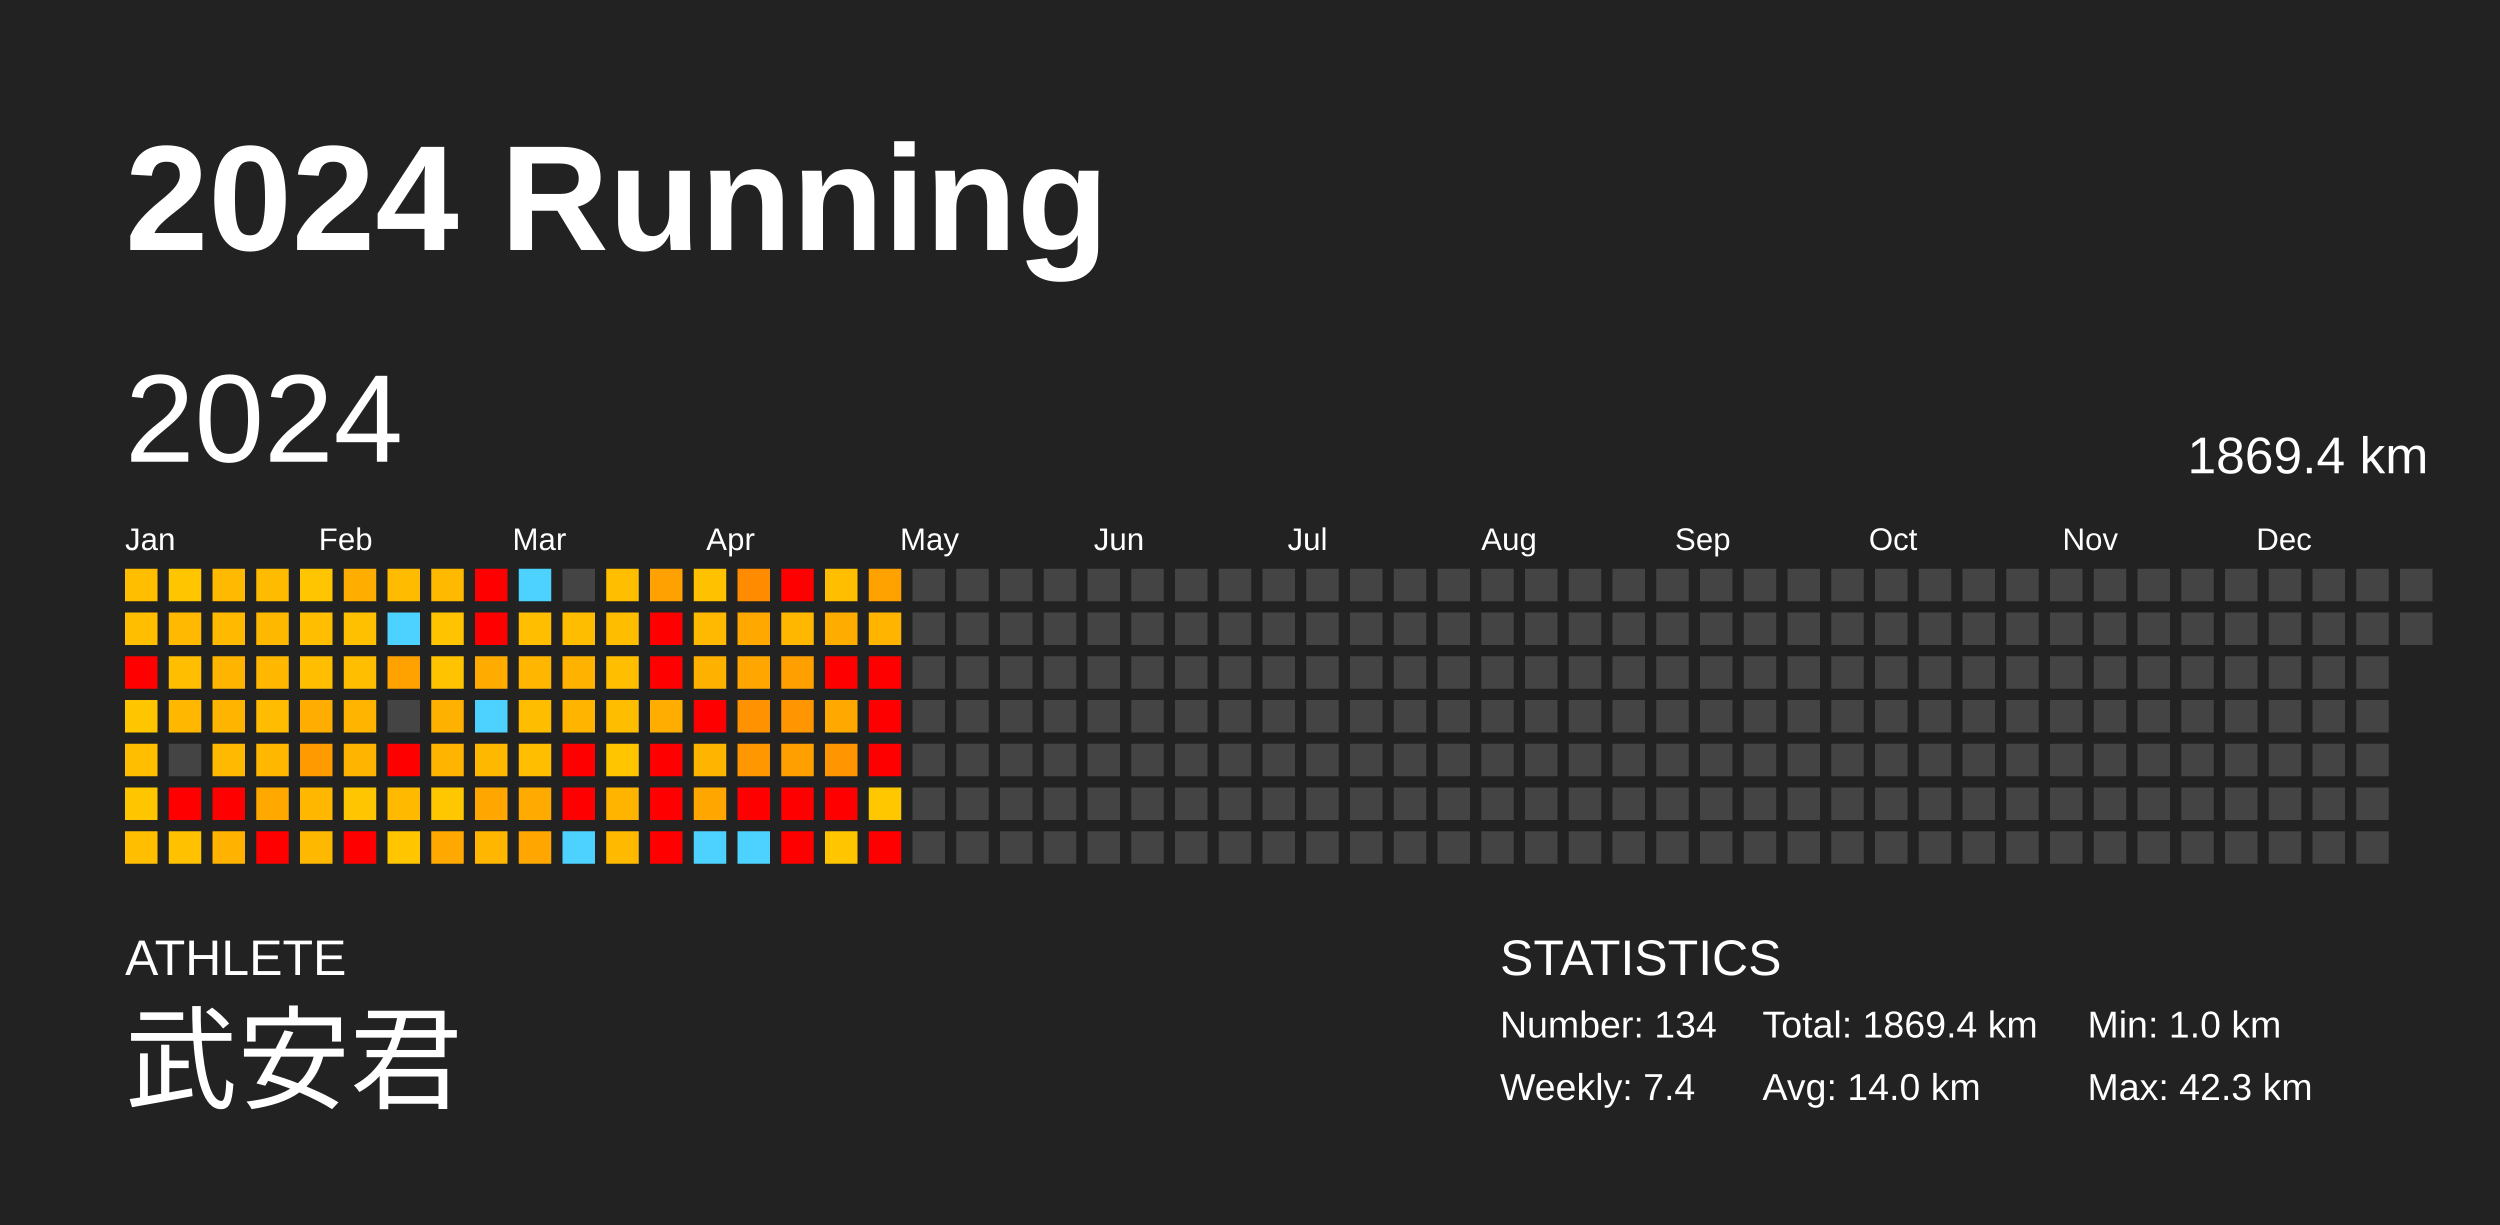
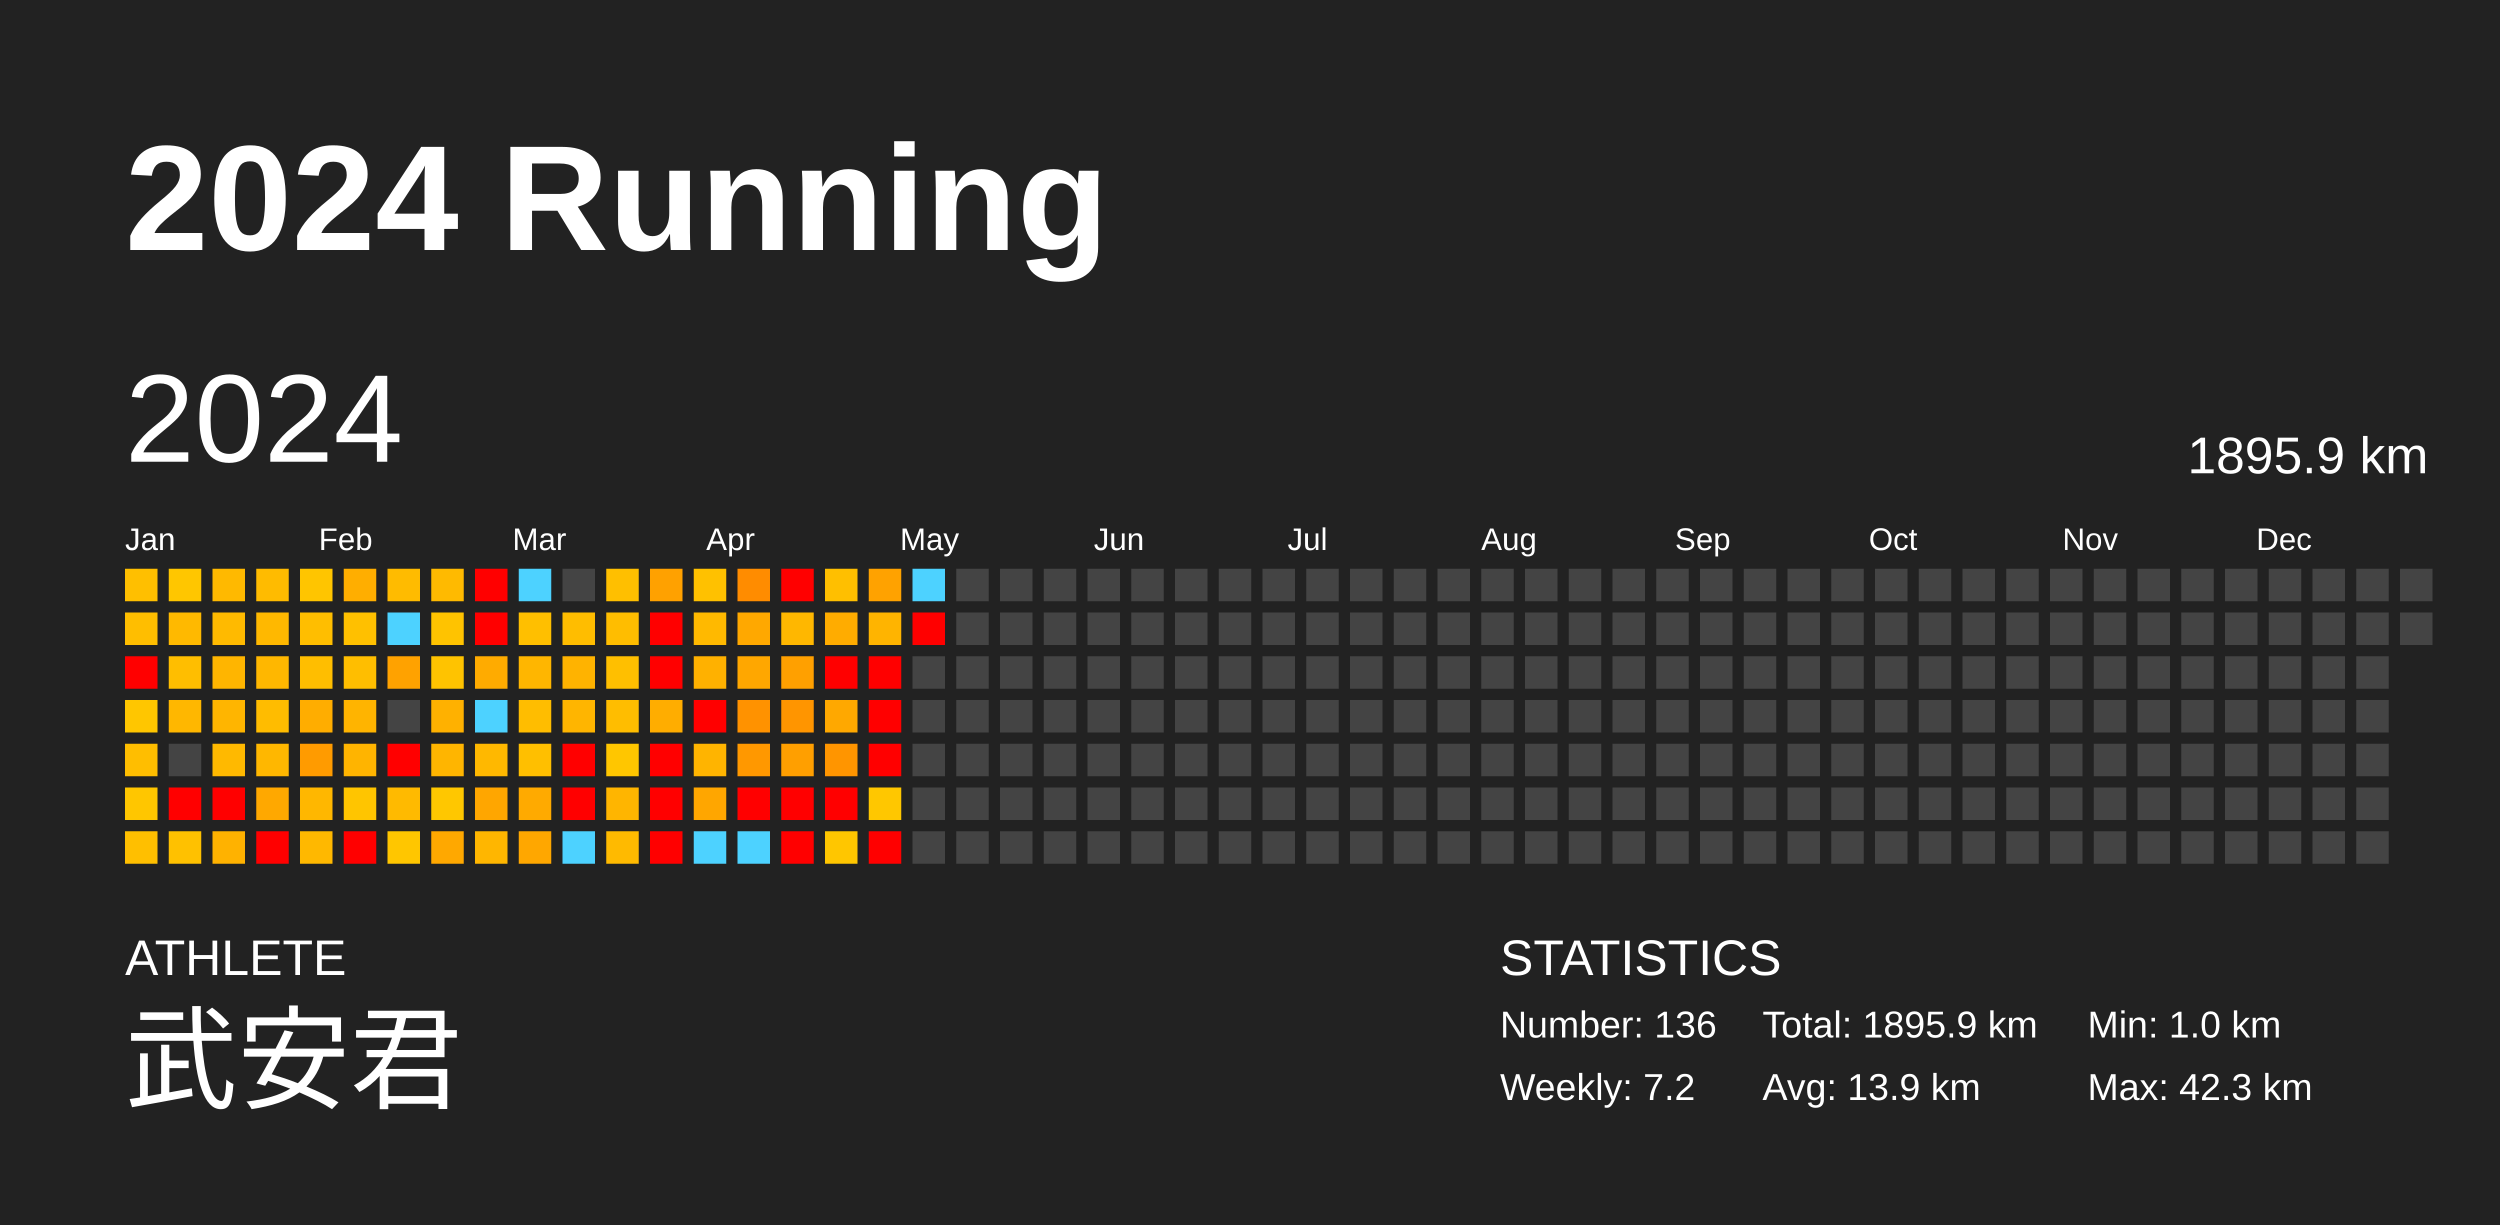
<svg xmlns="http://www.w3.org/2000/svg" baseProfile="full" height="98mm" version="1.1" viewBox="0,0,200,98" width="200mm">
  <defs />
  <rect fill="#222222" height="98" width="200" x="0" y="0" />
  <text fill="#FFFFFF" style="font-size:12px; font-family:Arial; font-weight:bold;" x="10" y="20">2024 Running</text>
  <text fill="#FFFFFF" style="font-size:4px; font-family:Arial" x="10" y="78">ATHLETE</text>
  <text fill="#FFFFFF" style="font-size:9px; font-family:Arial" x="10" y="88">武安君</text>
  <text fill="#FFFFFF" style="font-size:4px; font-family:Arial" x="120" y="78">STATISTICS</text>
-   <text fill="#FFFFFF" style="font-size:3px; font-family:Arial" x="120" y="83">Number: 134</text>
-   <text fill="#FFFFFF" style="font-size:3px; font-family:Arial" x="120" y="88">Weekly: 7.4</text>
-   <text fill="#FFFFFF" style="font-size:3px; font-family:Arial" x="141" y="83">Total: 1869.4 km</text>
-   <text fill="#FFFFFF" style="font-size:3px; font-family:Arial" x="141" y="88">Avg: 14.0 km</text>
+   <text fill="#FFFFFF" style="font-size:3px; font-family:Arial" x="120" y="83">Number: 136</text>
+   <text fill="#FFFFFF" style="font-size:3px; font-family:Arial" x="120" y="88">Weekly: 7.2</text>
+   <text fill="#FFFFFF" style="font-size:3px; font-family:Arial" x="141" y="83">Total: 1895.9 km</text>
+   <text fill="#FFFFFF" style="font-size:3px; font-family:Arial" x="141" y="88">Avg: 13.9 km</text>
  <text fill="#FFFFFF" style="font-size:3px; font-family:Arial" x="167" y="83">Min: 1.0 km</text>
  <text fill="#FFFFFF" style="font-size:3px; font-family:Arial" x="167" y="88">Max: 42.3 km</text>
  <text dominant-baseline="hanging" fill="#FFFFFF" style="font-size:10.0px; font-family:Arial;" x="10" y="30">2024</text>
-   <text dominant-baseline="hanging" fill="#FFFFFF" style="font-size:4.125px; font-family:Arial;" x="175" y="35">1869.4 km</text>
+   <text dominant-baseline="hanging" fill="#FFFFFF" style="font-size:4.125px; font-family:Arial;" x="175" y="35">1895.9 km</text>
  <text fill="#FFFFFF" style="font-size:2.5px; font-family:Arial" x="10.0" y="44">Jan</text>
  <text fill="#FFFFFF" style="font-size:2.5px; font-family:Arial" x="25.5" y="44">Feb</text>
  <text fill="#FFFFFF" style="font-size:2.5px; font-family:Arial" x="41.0" y="44">Mar</text>
  <text fill="#FFFFFF" style="font-size:2.5px; font-family:Arial" x="56.5" y="44">Apr</text>
  <text fill="#FFFFFF" style="font-size:2.5px; font-family:Arial" x="72.0" y="44">May</text>
  <text fill="#FFFFFF" style="font-size:2.5px; font-family:Arial" x="87.5" y="44">Jun</text>
  <text fill="#FFFFFF" style="font-size:2.5px; font-family:Arial" x="103.0" y="44">Jul</text>
  <text fill="#FFFFFF" style="font-size:2.5px; font-family:Arial" x="118.5" y="44">Aug</text>
  <text fill="#FFFFFF" style="font-size:2.5px; font-family:Arial" x="134.0" y="44">Sep</text>
  <text fill="#FFFFFF" style="font-size:2.5px; font-family:Arial" x="149.5" y="44">Oct</text>
  <text fill="#FFFFFF" style="font-size:2.5px; font-family:Arial" x="165.0" y="44">Nov</text>
  <text fill="#FFFFFF" style="font-size:2.5px; font-family:Arial" x="180.5" y="44">Dec</text>
  <rect fill="#ffbf00" height="2.6" width="2.6" x="10.0" y="45.5" />
  <rect fill="#ffbe00" height="2.6" width="2.6" x="10.0" y="49.0" />
  <rect fill="red" height="2.6" width="2.6" x="10.0" y="52.5" />
  <rect fill="#ffc600" height="2.6" width="2.6" x="10.0" y="56.0" />
  <rect fill="#ffbe00" height="2.6" width="2.6" x="10.0" y="59.5" />
  <rect fill="#ffc600" height="2.6" width="2.6" x="10.0" y="63.0" />
  <rect fill="#ffbf00" height="2.6" width="2.6" x="10.0" y="66.5" />
  <rect fill="#ffc600" height="2.6" width="2.6" x="13.5" y="45.5" />
  <rect fill="#ffb900" height="2.6" width="2.6" x="13.5" y="49.0" />
  <rect fill="#ffbe00" height="2.6" width="2.6" x="13.5" y="52.5" />
  <rect fill="#ffb700" height="2.6" width="2.6" x="13.5" y="56.0" />
  <rect fill="#444444" height="2.6" width="2.6" x="13.5" y="59.5" />
  <rect fill="red" height="2.6" width="2.6" x="13.5" y="63.0" />
  <rect fill="#ffc100" height="2.6" width="2.6" x="13.5" y="66.5" />
  <rect fill="#ffb900" height="2.6" width="2.6" x="17.0" y="45.5" />
  <rect fill="#ffba00" height="2.6" width="2.6" x="17.0" y="49.0" />
  <rect fill="#ffb500" height="2.6" width="2.6" x="17.0" y="52.5" />
  <rect fill="#ffb500" height="2.6" width="2.6" x="17.0" y="56.0" />
  <rect fill="#ffb900" height="2.6" width="2.6" x="17.0" y="59.5" />
  <rect fill="red" height="2.6" width="2.6" x="17.0" y="63.0" />
  <rect fill="#ffb200" height="2.6" width="2.6" x="17.0" y="66.5" />
  <rect fill="#ffbb00" height="2.6" width="2.6" x="20.5" y="45.5" />
  <rect fill="#ffb800" height="2.6" width="2.6" x="20.5" y="49.0" />
  <rect fill="#ffb700" height="2.6" width="2.6" x="20.5" y="52.5" />
  <rect fill="#ffbc00" height="2.6" width="2.6" x="20.5" y="56.0" />
  <rect fill="#ffb700" height="2.6" width="2.6" x="20.5" y="59.5" />
  <rect fill="#ffa800" height="2.6" width="2.6" x="20.5" y="63.0" />
  <rect fill="red" height="2.6" width="2.6" x="20.5" y="66.5" />
  <rect fill="#ffc500" height="2.6" width="2.6" x="24.0" y="45.5" />
  <rect fill="#ffbe00" height="2.6" width="2.6" x="24.0" y="49.0" />
  <rect fill="#ffbe00" height="2.6" width="2.6" x="24.0" y="52.5" />
  <rect fill="#ffad00" height="2.6" width="2.6" x="24.0" y="56.0" />
  <rect fill="#ff9b00" height="2.6" width="2.6" x="24.0" y="59.5" />
  <rect fill="#ffb700" height="2.6" width="2.6" x="24.0" y="63.0" />
  <rect fill="#ffb800" height="2.6" width="2.6" x="24.0" y="66.5" />
  <rect fill="#ffae00" height="2.6" width="2.6" x="27.5" y="45.5" />
  <rect fill="#ffc000" height="2.6" width="2.6" x="27.5" y="49.0" />
  <rect fill="#ffbe00" height="2.6" width="2.6" x="27.5" y="52.5" />
  <rect fill="#ffb400" height="2.6" width="2.6" x="27.5" y="56.0" />
  <rect fill="#ffb400" height="2.6" width="2.6" x="27.5" y="59.5" />
  <rect fill="#ffc500" height="2.6" width="2.6" x="27.5" y="63.0" />
  <rect fill="red" height="2.6" width="2.6" x="27.5" y="66.5" />
  <rect fill="#ffbb00" height="2.6" width="2.6" x="31.0" y="45.5" />
  <rect fill="#4dd2ff" height="2.6" width="2.6" x="31.0" y="49.0" />
  <rect fill="#ffa200" height="2.6" width="2.6" x="31.0" y="52.5" />
  <rect fill="#444444" height="2.6" width="2.6" x="31.0" y="56.0" />
  <rect fill="red" height="2.6" width="2.6" x="31.0" y="59.5" />
  <rect fill="#ffba00" height="2.6" width="2.6" x="31.0" y="63.0" />
  <rect fill="#ffc600" height="2.6" width="2.6" x="31.0" y="66.5" />
  <rect fill="#ffba00" height="2.6" width="2.6" x="34.5" y="45.5" />
  <rect fill="#ffc300" height="2.6" width="2.6" x="34.5" y="49.0" />
  <rect fill="#ffc300" height="2.6" width="2.6" x="34.5" y="52.5" />
  <rect fill="#ffb100" height="2.6" width="2.6" x="34.5" y="56.0" />
  <rect fill="#ffb500" height="2.6" width="2.6" x="34.5" y="59.5" />
  <rect fill="#ffc700" height="2.6" width="2.6" x="34.5" y="63.0" />
  <rect fill="#ffa800" height="2.6" width="2.6" x="34.5" y="66.5" />
  <rect fill="red" height="2.6" width="2.6" x="38.0" y="45.5" />
  <rect fill="red" height="2.6" width="2.6" x="38.0" y="49.0" />
  <rect fill="#ffab00" height="2.6" width="2.6" x="38.0" y="52.5" />
  <rect fill="#4dd2ff" height="2.6" width="2.6" x="38.0" y="56.0" />
  <rect fill="#ffb800" height="2.6" width="2.6" x="38.0" y="59.5" />
  <rect fill="#ffa600" height="2.6" width="2.6" x="38.0" y="63.0" />
  <rect fill="#ffb600" height="2.6" width="2.6" x="38.0" y="66.5" />
  <rect fill="#4dd2ff" height="2.6" width="2.6" x="41.5" y="45.5" />
  <rect fill="#ffbf00" height="2.6" width="2.6" x="41.5" y="49.0" />
  <rect fill="#ffb600" height="2.6" width="2.6" x="41.5" y="52.5" />
  <rect fill="#ffbd00" height="2.6" width="2.6" x="41.5" y="56.0" />
  <rect fill="#ffbf00" height="2.6" width="2.6" x="41.5" y="59.5" />
  <rect fill="#ffaa00" height="2.6" width="2.6" x="41.5" y="63.0" />
  <rect fill="#ffa700" height="2.6" width="2.6" x="41.5" y="66.5" />
  <rect fill="#444444" height="2.6" width="2.6" x="45.0" y="45.5" />
  <rect fill="#ffbd00" height="2.6" width="2.6" x="45.0" y="49.0" />
  <rect fill="#ffb300" height="2.6" width="2.6" x="45.0" y="52.5" />
  <rect fill="#ffb500" height="2.6" width="2.6" x="45.0" y="56.0" />
  <rect fill="red" height="2.6" width="2.6" x="45.0" y="59.5" />
  <rect fill="red" height="2.6" width="2.6" x="45.0" y="63.0" />
  <rect fill="#4dd2ff" height="2.6" width="2.6" x="45.0" y="66.5" />
  <rect fill="#ffbf00" height="2.6" width="2.6" x="48.5" y="45.5" />
  <rect fill="#ffbd00" height="2.6" width="2.6" x="48.5" y="49.0" />
  <rect fill="#ffbf00" height="2.6" width="2.6" x="48.5" y="52.5" />
  <rect fill="#ffbd00" height="2.6" width="2.6" x="48.5" y="56.0" />
  <rect fill="#ffc600" height="2.6" width="2.6" x="48.5" y="59.5" />
  <rect fill="#ffb500" height="2.6" width="2.6" x="48.5" y="63.0" />
  <rect fill="#ffba00" height="2.6" width="2.6" x="48.5" y="66.5" />
  <rect fill="#ffa100" height="2.6" width="2.6" x="52.0" y="45.5" />
  <rect fill="red" height="2.6" width="2.6" x="52.0" y="49.0" />
  <rect fill="red" height="2.6" width="2.6" x="52.0" y="52.5" />
  <rect fill="#ffad00" height="2.6" width="2.6" x="52.0" y="56.0" />
  <rect fill="red" height="2.6" width="2.6" x="52.0" y="59.5" />
  <rect fill="red" height="2.6" width="2.6" x="52.0" y="63.0" />
  <rect fill="red" height="2.6" width="2.6" x="52.0" y="66.5" />
  <rect fill="#ffc100" height="2.6" width="2.6" x="55.5" y="45.5" />
  <rect fill="#ffb900" height="2.6" width="2.6" x="55.5" y="49.0" />
  <rect fill="#ffb100" height="2.6" width="2.6" x="55.5" y="52.5" />
  <rect fill="red" height="2.6" width="2.6" x="55.5" y="56.0" />
  <rect fill="#ffb400" height="2.6" width="2.6" x="55.5" y="59.5" />
  <rect fill="#ffa600" height="2.6" width="2.6" x="55.5" y="63.0" />
  <rect fill="#4dd2ff" height="2.6" width="2.6" x="55.5" y="66.5" />
  <rect fill="#ff8c00" height="2.6" width="2.6" x="59.0" y="45.5" />
  <rect fill="#ffa800" height="2.6" width="2.6" x="59.0" y="49.0" />
  <rect fill="#ffa700" height="2.6" width="2.6" x="59.0" y="52.5" />
  <rect fill="#ff9200" height="2.6" width="2.6" x="59.0" y="56.0" />
  <rect fill="#ff9800" height="2.6" width="2.6" x="59.0" y="59.5" />
  <rect fill="red" height="2.6" width="2.6" x="59.0" y="63.0" />
  <rect fill="#4dd2ff" height="2.6" width="2.6" x="59.0" y="66.5" />
  <rect fill="red" height="2.6" width="2.6" x="62.5" y="45.5" />
  <rect fill="#ffb700" height="2.6" width="2.6" x="62.5" y="49.0" />
  <rect fill="#ffa000" height="2.6" width="2.6" x="62.5" y="52.5" />
  <rect fill="#ff9500" height="2.6" width="2.6" x="62.5" y="56.0" />
  <rect fill="#ff9f00" height="2.6" width="2.6" x="62.5" y="59.5" />
  <rect fill="red" height="2.6" width="2.6" x="62.5" y="63.0" />
  <rect fill="red" height="2.6" width="2.6" x="62.5" y="66.5" />
  <rect fill="#ffbf00" height="2.6" width="2.6" x="66.0" y="45.5" />
  <rect fill="#ffac00" height="2.6" width="2.6" x="66.0" y="49.0" />
  <rect fill="red" height="2.6" width="2.6" x="66.0" y="52.5" />
  <rect fill="#ffa800" height="2.6" width="2.6" x="66.0" y="56.0" />
  <rect fill="#ff9500" height="2.6" width="2.6" x="66.0" y="59.5" />
  <rect fill="red" height="2.6" width="2.6" x="66.0" y="63.0" />
  <rect fill="#ffc600" height="2.6" width="2.6" x="66.0" y="66.5" />
  <rect fill="#ffa200" height="2.6" width="2.6" x="69.5" y="45.5" />
  <rect fill="#ffb400" height="2.6" width="2.6" x="69.5" y="49.0" />
  <rect fill="red" height="2.6" width="2.6" x="69.5" y="52.5" />
  <rect fill="red" height="2.6" width="2.6" x="69.5" y="56.0" />
  <rect fill="red" height="2.6" width="2.6" x="69.5" y="59.5" />
  <rect fill="#ffc700" height="2.6" width="2.6" x="69.5" y="63.0" />
  <rect fill="red" height="2.6" width="2.6" x="69.5" y="66.5" />
-   <rect fill="#444444" height="2.6" width="2.6" x="73.0" y="45.5" />
-   <rect fill="#444444" height="2.6" width="2.6" x="73.0" y="49.0" />
+   <rect fill="#4dd2ff" height="2.6" width="2.6" x="73.0" y="45.5" />
+   <rect fill="red" height="2.6" width="2.6" x="73.0" y="49.0" />
  <rect fill="#444444" height="2.6" width="2.6" x="73.0" y="52.5" />
  <rect fill="#444444" height="2.6" width="2.6" x="73.0" y="56.0" />
  <rect fill="#444444" height="2.6" width="2.6" x="73.0" y="59.5" />
  <rect fill="#444444" height="2.6" width="2.6" x="73.0" y="63.0" />
  <rect fill="#444444" height="2.6" width="2.6" x="73.0" y="66.5" />
  <rect fill="#444444" height="2.6" width="2.6" x="76.5" y="45.5" />
  <rect fill="#444444" height="2.6" width="2.6" x="76.5" y="49.0" />
  <rect fill="#444444" height="2.6" width="2.6" x="76.5" y="52.5" />
  <rect fill="#444444" height="2.6" width="2.6" x="76.5" y="56.0" />
  <rect fill="#444444" height="2.6" width="2.6" x="76.5" y="59.5" />
  <rect fill="#444444" height="2.6" width="2.6" x="76.5" y="63.0" />
  <rect fill="#444444" height="2.6" width="2.6" x="76.5" y="66.5" />
  <rect fill="#444444" height="2.6" width="2.6" x="80.0" y="45.5" />
  <rect fill="#444444" height="2.6" width="2.6" x="80.0" y="49.0" />
  <rect fill="#444444" height="2.6" width="2.6" x="80.0" y="52.5" />
  <rect fill="#444444" height="2.6" width="2.6" x="80.0" y="56.0" />
  <rect fill="#444444" height="2.6" width="2.6" x="80.0" y="59.5" />
  <rect fill="#444444" height="2.6" width="2.6" x="80.0" y="63.0" />
  <rect fill="#444444" height="2.6" width="2.6" x="80.0" y="66.5" />
  <rect fill="#444444" height="2.6" width="2.6" x="83.5" y="45.5" />
  <rect fill="#444444" height="2.6" width="2.6" x="83.5" y="49.0" />
  <rect fill="#444444" height="2.6" width="2.6" x="83.5" y="52.5" />
  <rect fill="#444444" height="2.6" width="2.6" x="83.5" y="56.0" />
  <rect fill="#444444" height="2.6" width="2.6" x="83.5" y="59.5" />
  <rect fill="#444444" height="2.6" width="2.6" x="83.5" y="63.0" />
  <rect fill="#444444" height="2.6" width="2.6" x="83.5" y="66.5" />
  <rect fill="#444444" height="2.6" width="2.6" x="87.0" y="45.5" />
  <rect fill="#444444" height="2.6" width="2.6" x="87.0" y="49.0" />
  <rect fill="#444444" height="2.6" width="2.6" x="87.0" y="52.5" />
  <rect fill="#444444" height="2.6" width="2.6" x="87.0" y="56.0" />
  <rect fill="#444444" height="2.6" width="2.6" x="87.0" y="59.5" />
  <rect fill="#444444" height="2.6" width="2.6" x="87.0" y="63.0" />
  <rect fill="#444444" height="2.6" width="2.6" x="87.0" y="66.5" />
  <rect fill="#444444" height="2.6" width="2.6" x="90.5" y="45.5" />
  <rect fill="#444444" height="2.6" width="2.6" x="90.5" y="49.0" />
  <rect fill="#444444" height="2.6" width="2.6" x="90.5" y="52.5" />
  <rect fill="#444444" height="2.6" width="2.6" x="90.5" y="56.0" />
  <rect fill="#444444" height="2.6" width="2.6" x="90.5" y="59.5" />
  <rect fill="#444444" height="2.6" width="2.6" x="90.5" y="63.0" />
  <rect fill="#444444" height="2.6" width="2.6" x="90.5" y="66.5" />
  <rect fill="#444444" height="2.6" width="2.6" x="94.0" y="45.5" />
  <rect fill="#444444" height="2.6" width="2.6" x="94.0" y="49.0" />
  <rect fill="#444444" height="2.6" width="2.6" x="94.0" y="52.5" />
  <rect fill="#444444" height="2.6" width="2.6" x="94.0" y="56.0" />
  <rect fill="#444444" height="2.6" width="2.6" x="94.0" y="59.5" />
  <rect fill="#444444" height="2.6" width="2.6" x="94.0" y="63.0" />
  <rect fill="#444444" height="2.6" width="2.6" x="94.0" y="66.5" />
  <rect fill="#444444" height="2.6" width="2.6" x="97.5" y="45.5" />
  <rect fill="#444444" height="2.6" width="2.6" x="97.5" y="49.0" />
  <rect fill="#444444" height="2.6" width="2.6" x="97.5" y="52.5" />
  <rect fill="#444444" height="2.6" width="2.6" x="97.5" y="56.0" />
  <rect fill="#444444" height="2.6" width="2.6" x="97.5" y="59.5" />
  <rect fill="#444444" height="2.6" width="2.6" x="97.5" y="63.0" />
  <rect fill="#444444" height="2.6" width="2.6" x="97.5" y="66.5" />
  <rect fill="#444444" height="2.6" width="2.6" x="101.0" y="45.5" />
  <rect fill="#444444" height="2.6" width="2.6" x="101.0" y="49.0" />
  <rect fill="#444444" height="2.6" width="2.6" x="101.0" y="52.5" />
  <rect fill="#444444" height="2.6" width="2.6" x="101.0" y="56.0" />
  <rect fill="#444444" height="2.6" width="2.6" x="101.0" y="59.5" />
  <rect fill="#444444" height="2.6" width="2.6" x="101.0" y="63.0" />
  <rect fill="#444444" height="2.6" width="2.6" x="101.0" y="66.5" />
  <rect fill="#444444" height="2.6" width="2.6" x="104.5" y="45.5" />
  <rect fill="#444444" height="2.6" width="2.6" x="104.5" y="49.0" />
  <rect fill="#444444" height="2.6" width="2.6" x="104.5" y="52.5" />
  <rect fill="#444444" height="2.6" width="2.6" x="104.5" y="56.0" />
  <rect fill="#444444" height="2.6" width="2.6" x="104.5" y="59.5" />
  <rect fill="#444444" height="2.6" width="2.6" x="104.5" y="63.0" />
  <rect fill="#444444" height="2.6" width="2.6" x="104.5" y="66.5" />
  <rect fill="#444444" height="2.6" width="2.6" x="108.0" y="45.5" />
  <rect fill="#444444" height="2.6" width="2.6" x="108.0" y="49.0" />
  <rect fill="#444444" height="2.6" width="2.6" x="108.0" y="52.5" />
  <rect fill="#444444" height="2.6" width="2.6" x="108.0" y="56.0" />
  <rect fill="#444444" height="2.6" width="2.6" x="108.0" y="59.5" />
  <rect fill="#444444" height="2.6" width="2.6" x="108.0" y="63.0" />
  <rect fill="#444444" height="2.6" width="2.6" x="108.0" y="66.5" />
  <rect fill="#444444" height="2.6" width="2.6" x="111.5" y="45.5" />
  <rect fill="#444444" height="2.6" width="2.6" x="111.5" y="49.0" />
  <rect fill="#444444" height="2.6" width="2.6" x="111.5" y="52.5" />
  <rect fill="#444444" height="2.6" width="2.6" x="111.5" y="56.0" />
  <rect fill="#444444" height="2.6" width="2.6" x="111.5" y="59.5" />
  <rect fill="#444444" height="2.6" width="2.6" x="111.5" y="63.0" />
  <rect fill="#444444" height="2.6" width="2.6" x="111.5" y="66.5" />
  <rect fill="#444444" height="2.6" width="2.6" x="115.0" y="45.5" />
  <rect fill="#444444" height="2.6" width="2.6" x="115.0" y="49.0" />
  <rect fill="#444444" height="2.6" width="2.6" x="115.0" y="52.5" />
  <rect fill="#444444" height="2.6" width="2.6" x="115.0" y="56.0" />
  <rect fill="#444444" height="2.6" width="2.6" x="115.0" y="59.5" />
  <rect fill="#444444" height="2.6" width="2.6" x="115.0" y="63.0" />
  <rect fill="#444444" height="2.6" width="2.6" x="115.0" y="66.5" />
  <rect fill="#444444" height="2.6" width="2.6" x="118.5" y="45.5" />
  <rect fill="#444444" height="2.6" width="2.6" x="118.5" y="49.0" />
  <rect fill="#444444" height="2.6" width="2.6" x="118.5" y="52.5" />
  <rect fill="#444444" height="2.6" width="2.6" x="118.5" y="56.0" />
  <rect fill="#444444" height="2.6" width="2.6" x="118.5" y="59.5" />
  <rect fill="#444444" height="2.6" width="2.6" x="118.5" y="63.0" />
  <rect fill="#444444" height="2.6" width="2.6" x="118.5" y="66.5" />
  <rect fill="#444444" height="2.6" width="2.6" x="122.0" y="45.5" />
  <rect fill="#444444" height="2.6" width="2.6" x="122.0" y="49.0" />
  <rect fill="#444444" height="2.6" width="2.6" x="122.0" y="52.5" />
  <rect fill="#444444" height="2.6" width="2.6" x="122.0" y="56.0" />
  <rect fill="#444444" height="2.6" width="2.6" x="122.0" y="59.5" />
  <rect fill="#444444" height="2.6" width="2.6" x="122.0" y="63.0" />
  <rect fill="#444444" height="2.6" width="2.6" x="122.0" y="66.5" />
  <rect fill="#444444" height="2.6" width="2.6" x="125.5" y="45.5" />
  <rect fill="#444444" height="2.6" width="2.6" x="125.5" y="49.0" />
  <rect fill="#444444" height="2.6" width="2.6" x="125.5" y="52.5" />
  <rect fill="#444444" height="2.6" width="2.6" x="125.5" y="56.0" />
  <rect fill="#444444" height="2.6" width="2.6" x="125.5" y="59.5" />
  <rect fill="#444444" height="2.6" width="2.6" x="125.5" y="63.0" />
  <rect fill="#444444" height="2.6" width="2.6" x="125.5" y="66.5" />
  <rect fill="#444444" height="2.6" width="2.6" x="129.0" y="45.5" />
  <rect fill="#444444" height="2.6" width="2.6" x="129.0" y="49.0" />
  <rect fill="#444444" height="2.6" width="2.6" x="129.0" y="52.5" />
  <rect fill="#444444" height="2.6" width="2.6" x="129.0" y="56.0" />
  <rect fill="#444444" height="2.6" width="2.6" x="129.0" y="59.5" />
  <rect fill="#444444" height="2.6" width="2.6" x="129.0" y="63.0" />
  <rect fill="#444444" height="2.6" width="2.6" x="129.0" y="66.5" />
  <rect fill="#444444" height="2.6" width="2.6" x="132.5" y="45.5" />
  <rect fill="#444444" height="2.6" width="2.6" x="132.5" y="49.0" />
  <rect fill="#444444" height="2.6" width="2.6" x="132.5" y="52.5" />
  <rect fill="#444444" height="2.6" width="2.6" x="132.5" y="56.0" />
  <rect fill="#444444" height="2.6" width="2.6" x="132.5" y="59.5" />
  <rect fill="#444444" height="2.6" width="2.6" x="132.5" y="63.0" />
  <rect fill="#444444" height="2.6" width="2.6" x="132.5" y="66.5" />
  <rect fill="#444444" height="2.6" width="2.6" x="136.0" y="45.5" />
  <rect fill="#444444" height="2.6" width="2.6" x="136.0" y="49.0" />
  <rect fill="#444444" height="2.6" width="2.6" x="136.0" y="52.5" />
  <rect fill="#444444" height="2.6" width="2.6" x="136.0" y="56.0" />
  <rect fill="#444444" height="2.6" width="2.6" x="136.0" y="59.5" />
  <rect fill="#444444" height="2.6" width="2.6" x="136.0" y="63.0" />
  <rect fill="#444444" height="2.6" width="2.6" x="136.0" y="66.5" />
  <rect fill="#444444" height="2.6" width="2.6" x="139.5" y="45.5" />
  <rect fill="#444444" height="2.6" width="2.6" x="139.5" y="49.0" />
  <rect fill="#444444" height="2.6" width="2.6" x="139.5" y="52.5" />
  <rect fill="#444444" height="2.6" width="2.6" x="139.5" y="56.0" />
  <rect fill="#444444" height="2.6" width="2.6" x="139.5" y="59.5" />
  <rect fill="#444444" height="2.6" width="2.6" x="139.5" y="63.0" />
  <rect fill="#444444" height="2.6" width="2.6" x="139.5" y="66.5" />
  <rect fill="#444444" height="2.6" width="2.6" x="143.0" y="45.5" />
  <rect fill="#444444" height="2.6" width="2.6" x="143.0" y="49.0" />
  <rect fill="#444444" height="2.6" width="2.6" x="143.0" y="52.5" />
  <rect fill="#444444" height="2.6" width="2.6" x="143.0" y="56.0" />
  <rect fill="#444444" height="2.6" width="2.6" x="143.0" y="59.5" />
  <rect fill="#444444" height="2.6" width="2.6" x="143.0" y="63.0" />
  <rect fill="#444444" height="2.6" width="2.6" x="143.0" y="66.5" />
  <rect fill="#444444" height="2.6" width="2.6" x="146.5" y="45.5" />
  <rect fill="#444444" height="2.6" width="2.6" x="146.5" y="49.0" />
  <rect fill="#444444" height="2.6" width="2.6" x="146.5" y="52.5" />
  <rect fill="#444444" height="2.6" width="2.6" x="146.5" y="56.0" />
  <rect fill="#444444" height="2.6" width="2.6" x="146.5" y="59.5" />
  <rect fill="#444444" height="2.6" width="2.6" x="146.5" y="63.0" />
  <rect fill="#444444" height="2.6" width="2.6" x="146.5" y="66.5" />
  <rect fill="#444444" height="2.6" width="2.6" x="150.0" y="45.5" />
  <rect fill="#444444" height="2.6" width="2.6" x="150.0" y="49.0" />
  <rect fill="#444444" height="2.6" width="2.6" x="150.0" y="52.5" />
  <rect fill="#444444" height="2.6" width="2.6" x="150.0" y="56.0" />
  <rect fill="#444444" height="2.6" width="2.6" x="150.0" y="59.5" />
  <rect fill="#444444" height="2.6" width="2.6" x="150.0" y="63.0" />
  <rect fill="#444444" height="2.6" width="2.6" x="150.0" y="66.5" />
  <rect fill="#444444" height="2.6" width="2.6" x="153.5" y="45.5" />
  <rect fill="#444444" height="2.6" width="2.6" x="153.5" y="49.0" />
  <rect fill="#444444" height="2.6" width="2.6" x="153.5" y="52.5" />
  <rect fill="#444444" height="2.6" width="2.6" x="153.5" y="56.0" />
  <rect fill="#444444" height="2.6" width="2.6" x="153.5" y="59.5" />
  <rect fill="#444444" height="2.6" width="2.6" x="153.5" y="63.0" />
  <rect fill="#444444" height="2.6" width="2.6" x="153.5" y="66.5" />
  <rect fill="#444444" height="2.6" width="2.6" x="157.0" y="45.5" />
  <rect fill="#444444" height="2.6" width="2.6" x="157.0" y="49.0" />
  <rect fill="#444444" height="2.6" width="2.6" x="157.0" y="52.5" />
  <rect fill="#444444" height="2.6" width="2.6" x="157.0" y="56.0" />
  <rect fill="#444444" height="2.6" width="2.6" x="157.0" y="59.5" />
  <rect fill="#444444" height="2.6" width="2.6" x="157.0" y="63.0" />
  <rect fill="#444444" height="2.6" width="2.6" x="157.0" y="66.5" />
  <rect fill="#444444" height="2.6" width="2.6" x="160.5" y="45.5" />
  <rect fill="#444444" height="2.6" width="2.6" x="160.5" y="49.0" />
  <rect fill="#444444" height="2.6" width="2.6" x="160.5" y="52.5" />
  <rect fill="#444444" height="2.6" width="2.6" x="160.5" y="56.0" />
  <rect fill="#444444" height="2.6" width="2.6" x="160.5" y="59.5" />
  <rect fill="#444444" height="2.6" width="2.6" x="160.5" y="63.0" />
  <rect fill="#444444" height="2.6" width="2.6" x="160.5" y="66.5" />
  <rect fill="#444444" height="2.6" width="2.6" x="164.0" y="45.5" />
  <rect fill="#444444" height="2.6" width="2.6" x="164.0" y="49.0" />
  <rect fill="#444444" height="2.6" width="2.6" x="164.0" y="52.5" />
  <rect fill="#444444" height="2.6" width="2.6" x="164.0" y="56.0" />
  <rect fill="#444444" height="2.6" width="2.6" x="164.0" y="59.5" />
  <rect fill="#444444" height="2.6" width="2.6" x="164.0" y="63.0" />
  <rect fill="#444444" height="2.6" width="2.6" x="164.0" y="66.5" />
  <rect fill="#444444" height="2.6" width="2.6" x="167.5" y="45.5" />
  <rect fill="#444444" height="2.6" width="2.6" x="167.5" y="49.0" />
  <rect fill="#444444" height="2.6" width="2.6" x="167.5" y="52.5" />
  <rect fill="#444444" height="2.6" width="2.6" x="167.5" y="56.0" />
  <rect fill="#444444" height="2.6" width="2.6" x="167.5" y="59.5" />
  <rect fill="#444444" height="2.6" width="2.6" x="167.5" y="63.0" />
  <rect fill="#444444" height="2.6" width="2.6" x="167.5" y="66.5" />
  <rect fill="#444444" height="2.6" width="2.6" x="171.0" y="45.5" />
  <rect fill="#444444" height="2.6" width="2.6" x="171.0" y="49.0" />
  <rect fill="#444444" height="2.6" width="2.6" x="171.0" y="52.5" />
  <rect fill="#444444" height="2.6" width="2.6" x="171.0" y="56.0" />
  <rect fill="#444444" height="2.6" width="2.6" x="171.0" y="59.5" />
  <rect fill="#444444" height="2.6" width="2.6" x="171.0" y="63.0" />
  <rect fill="#444444" height="2.6" width="2.6" x="171.0" y="66.5" />
  <rect fill="#444444" height="2.6" width="2.6" x="174.5" y="45.5" />
  <rect fill="#444444" height="2.6" width="2.6" x="174.5" y="49.0" />
  <rect fill="#444444" height="2.6" width="2.6" x="174.5" y="52.5" />
  <rect fill="#444444" height="2.6" width="2.6" x="174.5" y="56.0" />
  <rect fill="#444444" height="2.6" width="2.6" x="174.5" y="59.5" />
  <rect fill="#444444" height="2.6" width="2.6" x="174.5" y="63.0" />
  <rect fill="#444444" height="2.6" width="2.6" x="174.5" y="66.5" />
  <rect fill="#444444" height="2.6" width="2.6" x="178.0" y="45.5" />
  <rect fill="#444444" height="2.6" width="2.6" x="178.0" y="49.0" />
  <rect fill="#444444" height="2.6" width="2.6" x="178.0" y="52.5" />
  <rect fill="#444444" height="2.6" width="2.6" x="178.0" y="56.0" />
  <rect fill="#444444" height="2.6" width="2.6" x="178.0" y="59.5" />
  <rect fill="#444444" height="2.6" width="2.6" x="178.0" y="63.0" />
  <rect fill="#444444" height="2.6" width="2.6" x="178.0" y="66.5" />
  <rect fill="#444444" height="2.6" width="2.6" x="181.5" y="45.5" />
  <rect fill="#444444" height="2.6" width="2.6" x="181.5" y="49.0" />
  <rect fill="#444444" height="2.6" width="2.6" x="181.5" y="52.5" />
  <rect fill="#444444" height="2.6" width="2.6" x="181.5" y="56.0" />
  <rect fill="#444444" height="2.6" width="2.6" x="181.5" y="59.5" />
  <rect fill="#444444" height="2.6" width="2.6" x="181.5" y="63.0" />
  <rect fill="#444444" height="2.6" width="2.6" x="181.5" y="66.5" />
  <rect fill="#444444" height="2.6" width="2.6" x="185.0" y="45.5" />
  <rect fill="#444444" height="2.6" width="2.6" x="185.0" y="49.0" />
  <rect fill="#444444" height="2.6" width="2.6" x="185.0" y="52.5" />
  <rect fill="#444444" height="2.6" width="2.6" x="185.0" y="56.0" />
  <rect fill="#444444" height="2.6" width="2.6" x="185.0" y="59.5" />
  <rect fill="#444444" height="2.6" width="2.6" x="185.0" y="63.0" />
  <rect fill="#444444" height="2.6" width="2.6" x="185.0" y="66.5" />
  <rect fill="#444444" height="2.6" width="2.6" x="188.5" y="45.5" />
  <rect fill="#444444" height="2.6" width="2.6" x="188.5" y="49.0" />
  <rect fill="#444444" height="2.6" width="2.6" x="188.5" y="52.5" />
  <rect fill="#444444" height="2.6" width="2.6" x="188.5" y="56.0" />
  <rect fill="#444444" height="2.6" width="2.6" x="188.5" y="59.5" />
  <rect fill="#444444" height="2.6" width="2.6" x="188.5" y="63.0" />
  <rect fill="#444444" height="2.6" width="2.6" x="188.5" y="66.5" />
  <rect fill="#444444" height="2.6" width="2.6" x="192.0" y="45.5" />
  <rect fill="#444444" height="2.6" width="2.6" x="192.0" y="49.0" />
</svg>
